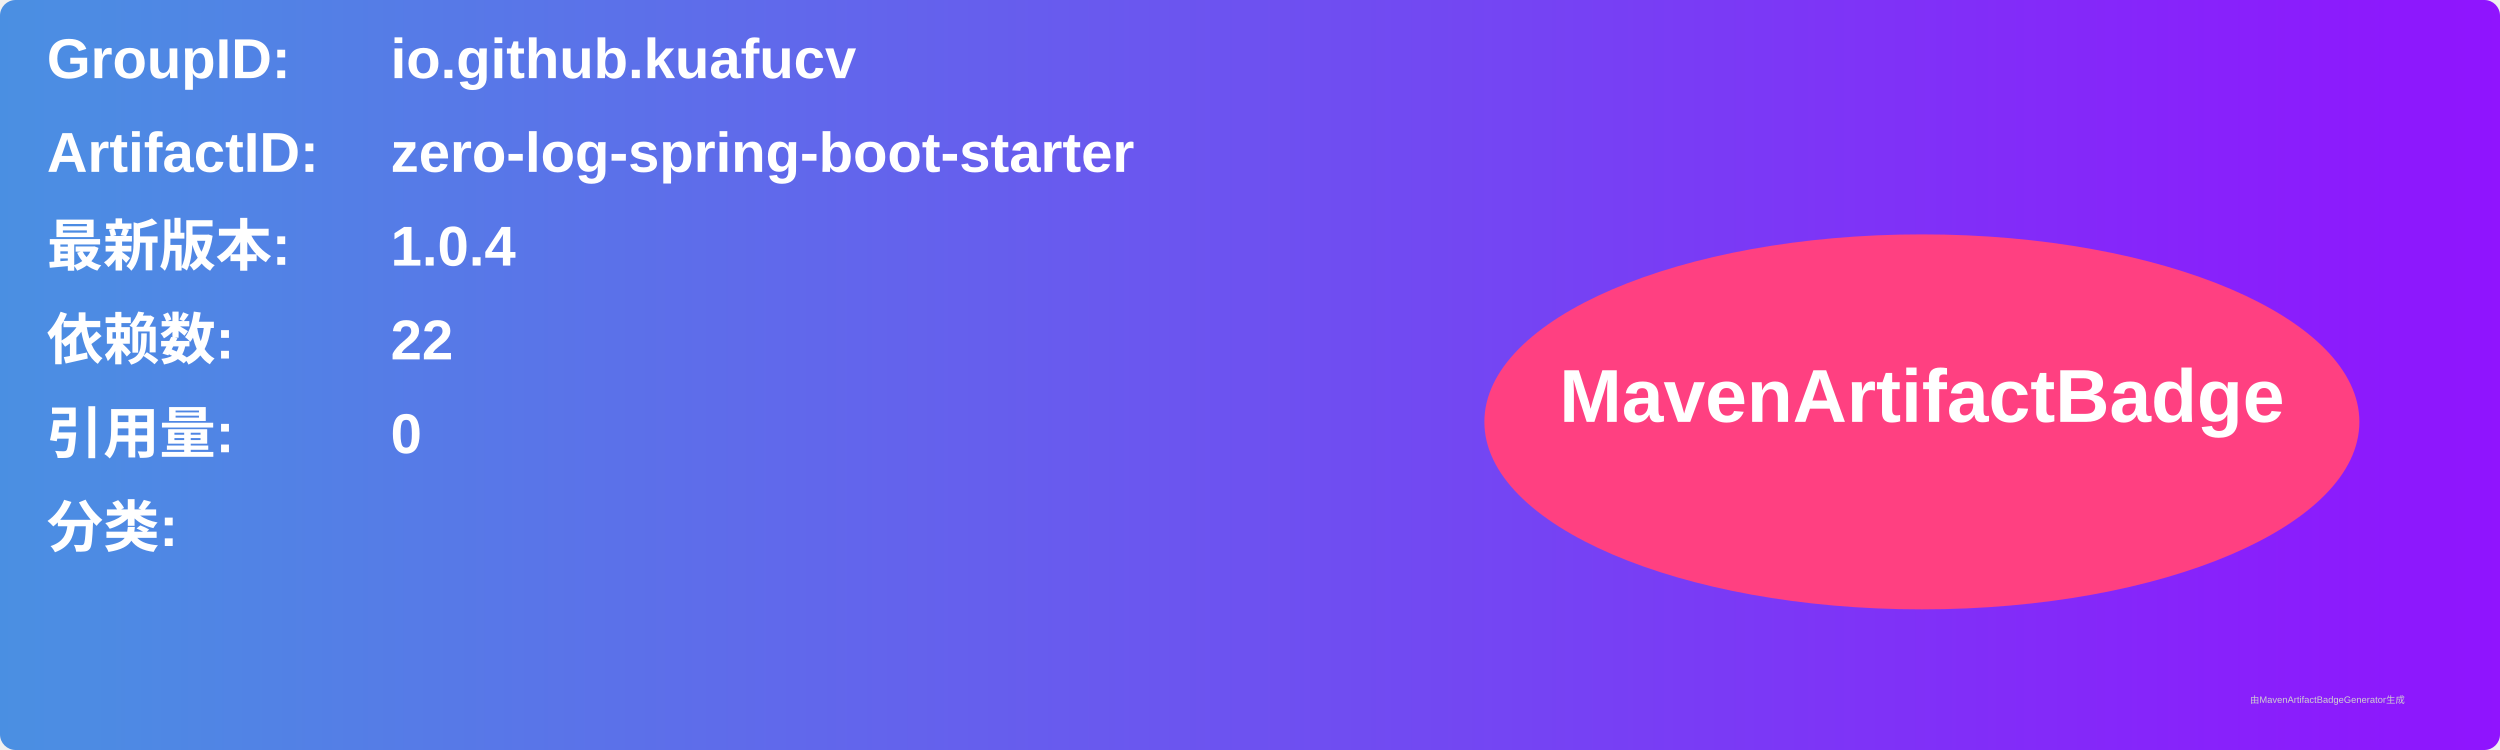
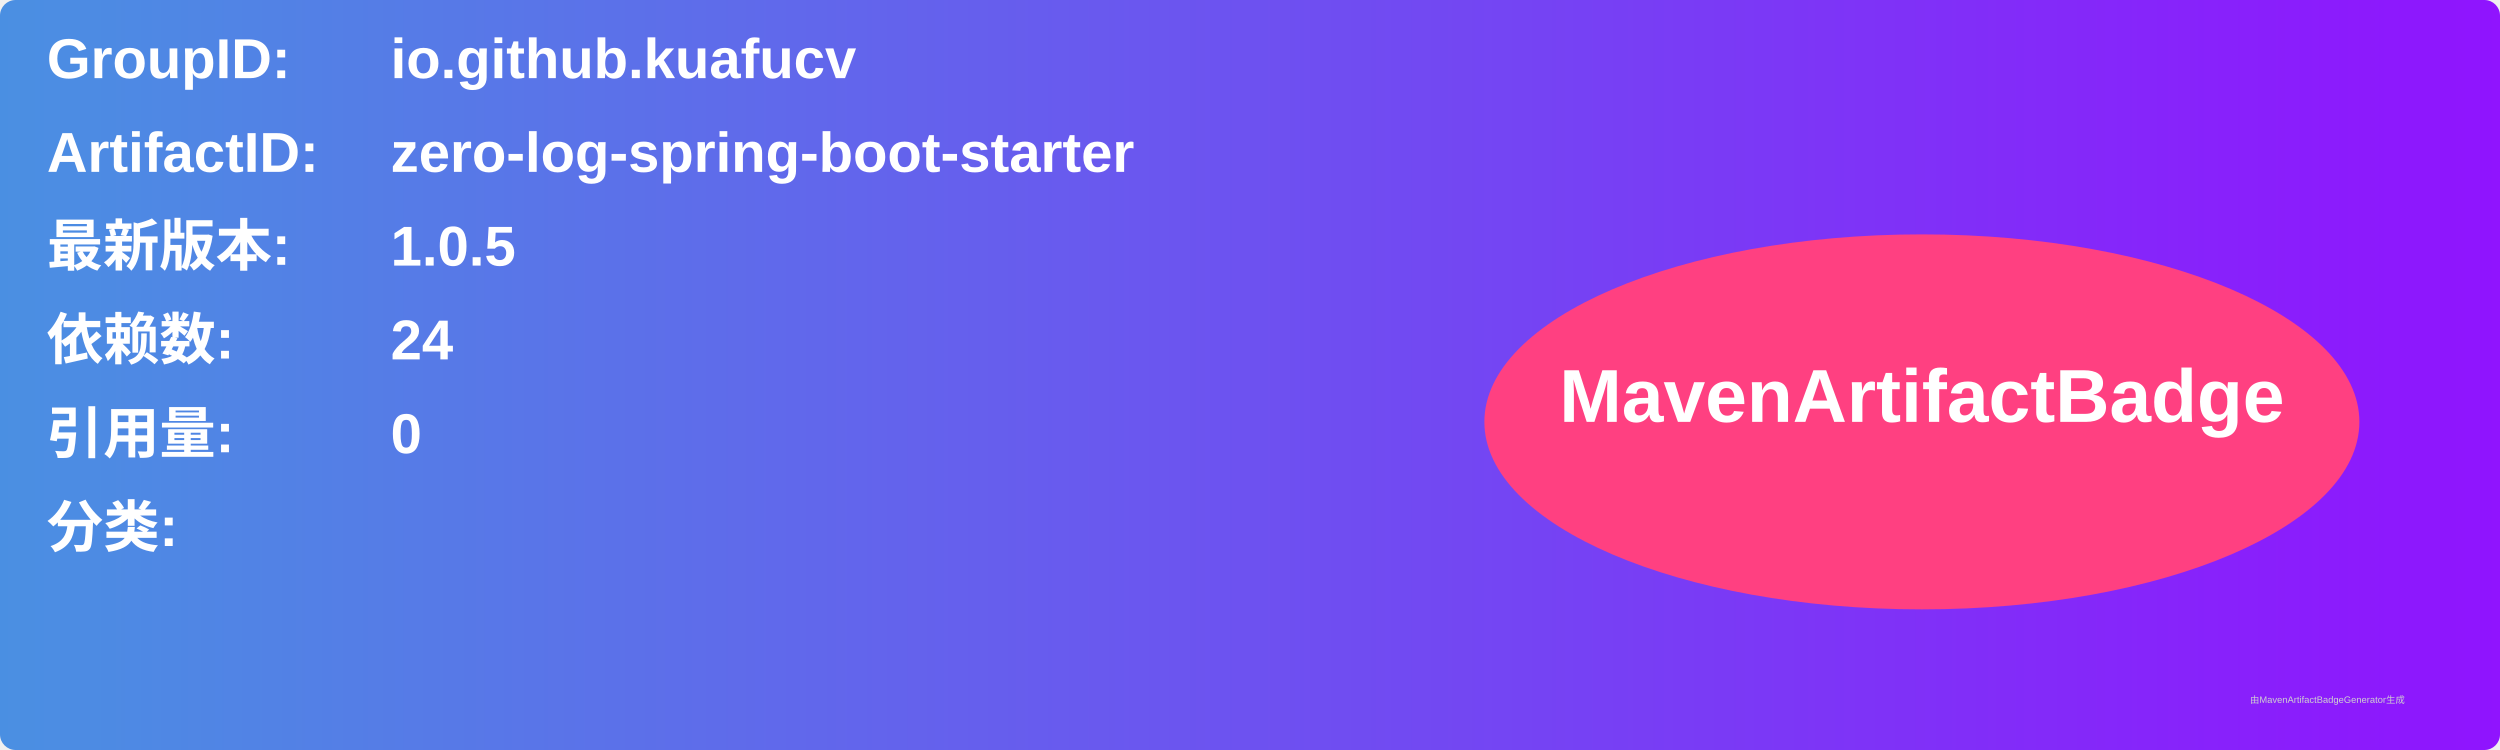
<svg xmlns="http://www.w3.org/2000/svg" width="800" height="240" viewBox="0 0 800 240">
  <linearGradient id="grad" x1="0%" y1="0%" x2="100%" y2="0%">
    <stop offset="0%" stop-color="#4a90e2" />
    <stop offset="100%" stop-color="#9013fe" />
  </linearGradient>
  <rect width="100%" height="100%" rx="5" ry="5" fill="url(#grad)" />
  <g transform="translate(15, 15)">
    <text x="0" y="10" font-family="Arial" font-size="18" fill="white" font-weight="bold" width="260">GroupID:</text>
    <text x="110" y="10" font-family="Arial" font-size="18" fill="white" font-weight="bold" width="460">io.github.kuafucv</text>
    <text x="0" y="40" font-family="Arial" font-size="18" fill="white" font-weight="bold" width="260">ArtifactID:</text>
    <text x="110" y="40" font-family="Arial" font-size="18" fill="white" font-weight="bold" width="460">zero-log-spring-boot-starter</text>
    <text x="0" y="70" font-family="Arial" font-size="18" fill="white" font-weight="bold">最新版本:</text>
    <text x="110" y="70" font-family="Arial" font-size="18" fill="white" font-weight="bold">
-       <tspan font-weight="bold">1.0.4</tspan>
+       <tspan font-weight="bold">1.0.5</tspan>
    </text>
    <text x="0" y="100" font-family="Arial" font-size="18" fill="white" font-weight="bold">依赖数: </text>
    <text x="110" y="100" font-family="Arial" font-size="18" fill="white">
-       <tspan font-weight="bold">22</tspan>
+       <tspan font-weight="bold">24</tspan>
    </text>
    <text x="0" y="130" font-family="Arial" font-size="18" fill="white" font-weight="bold">引用量: </text>
    <text x="110" y="130" font-family="Arial" font-size="18" fill="white">
      <tspan font-weight="bold">0</tspan>
    </text>
    <text x="0" y="160" font-family="Arial" font-size="18" fill="white" font-weight="bold">分类:</text>
    <text x="10" y="190" font-family="Arial" font-size="10" fill="white">
      <tspan font-weight="bold" />
    </text>
    <ellipse cx="600" cy="120" rx="140" ry="60" fill="#ff4081" />
    <text x="600" y="120" text-anchor="middle" font-family="Arial" font-size="24" fill="white" font-weight="bold">MavenArtifactBadge</text>
  </g>
  <text x="720" y="225" font-family="Arial" font-size="3" fill="#d0d0d0">由MavenArtifactBadgeGenerator生成</text>
</svg>
